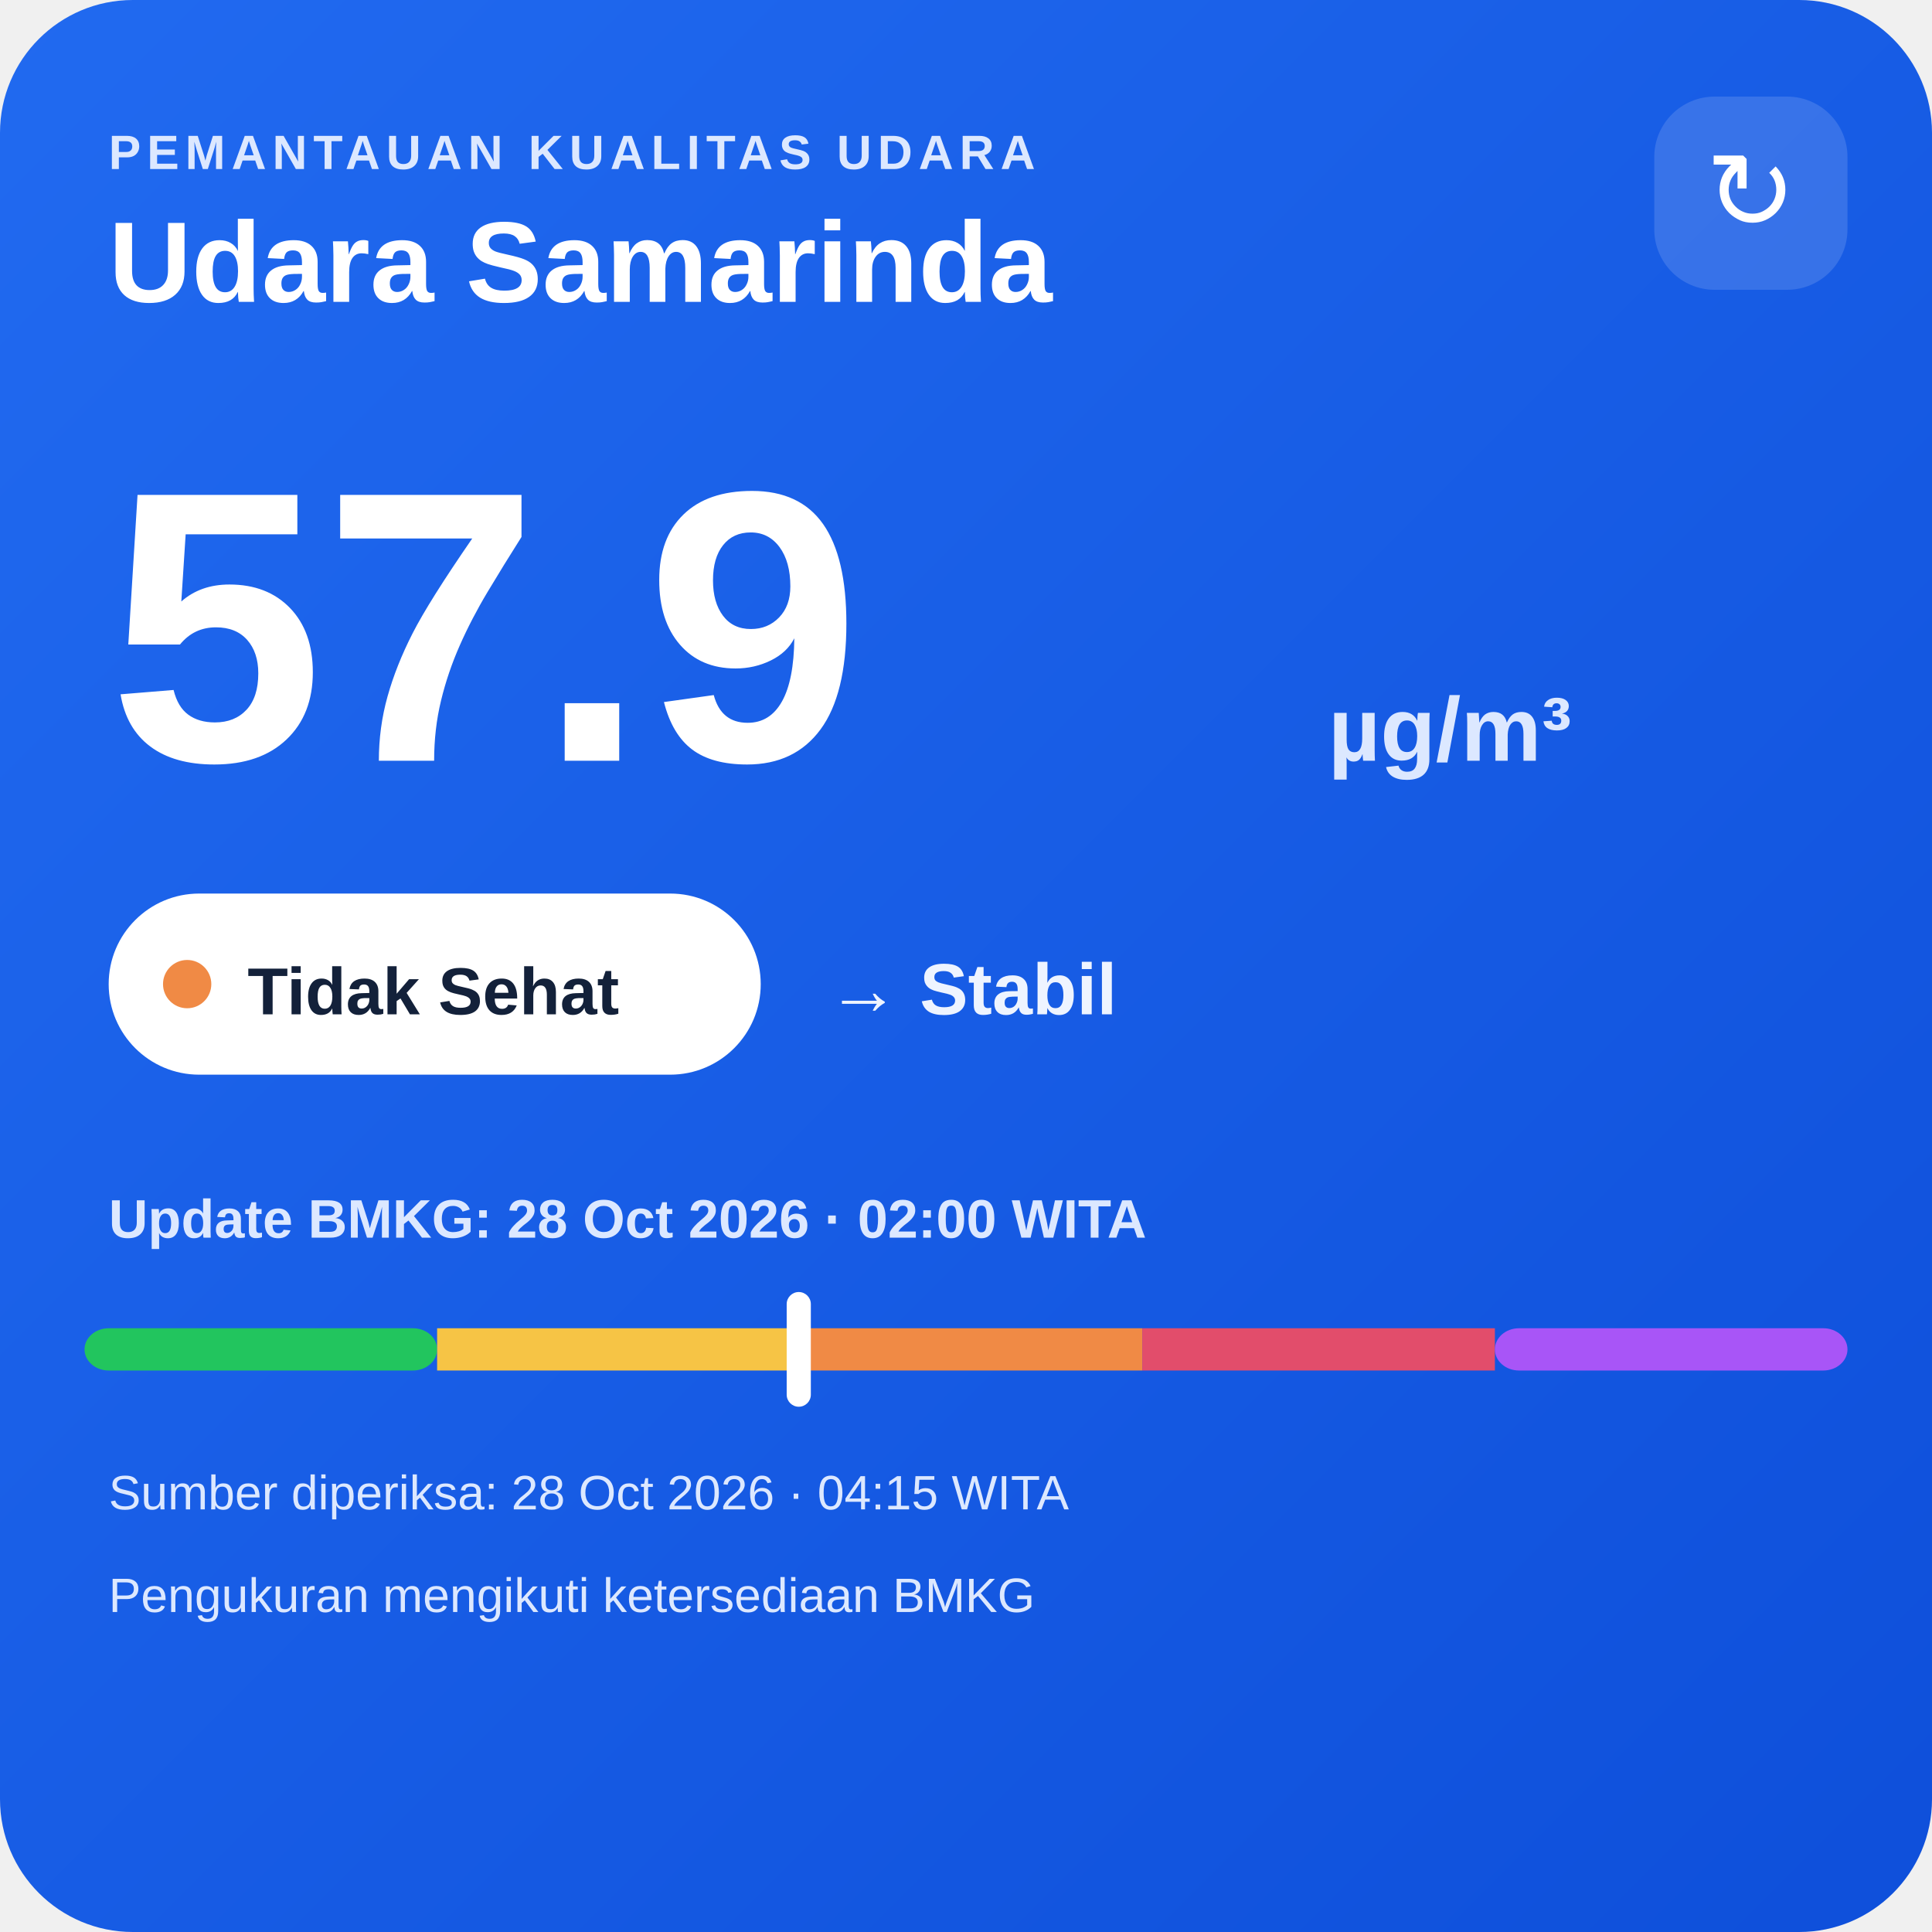
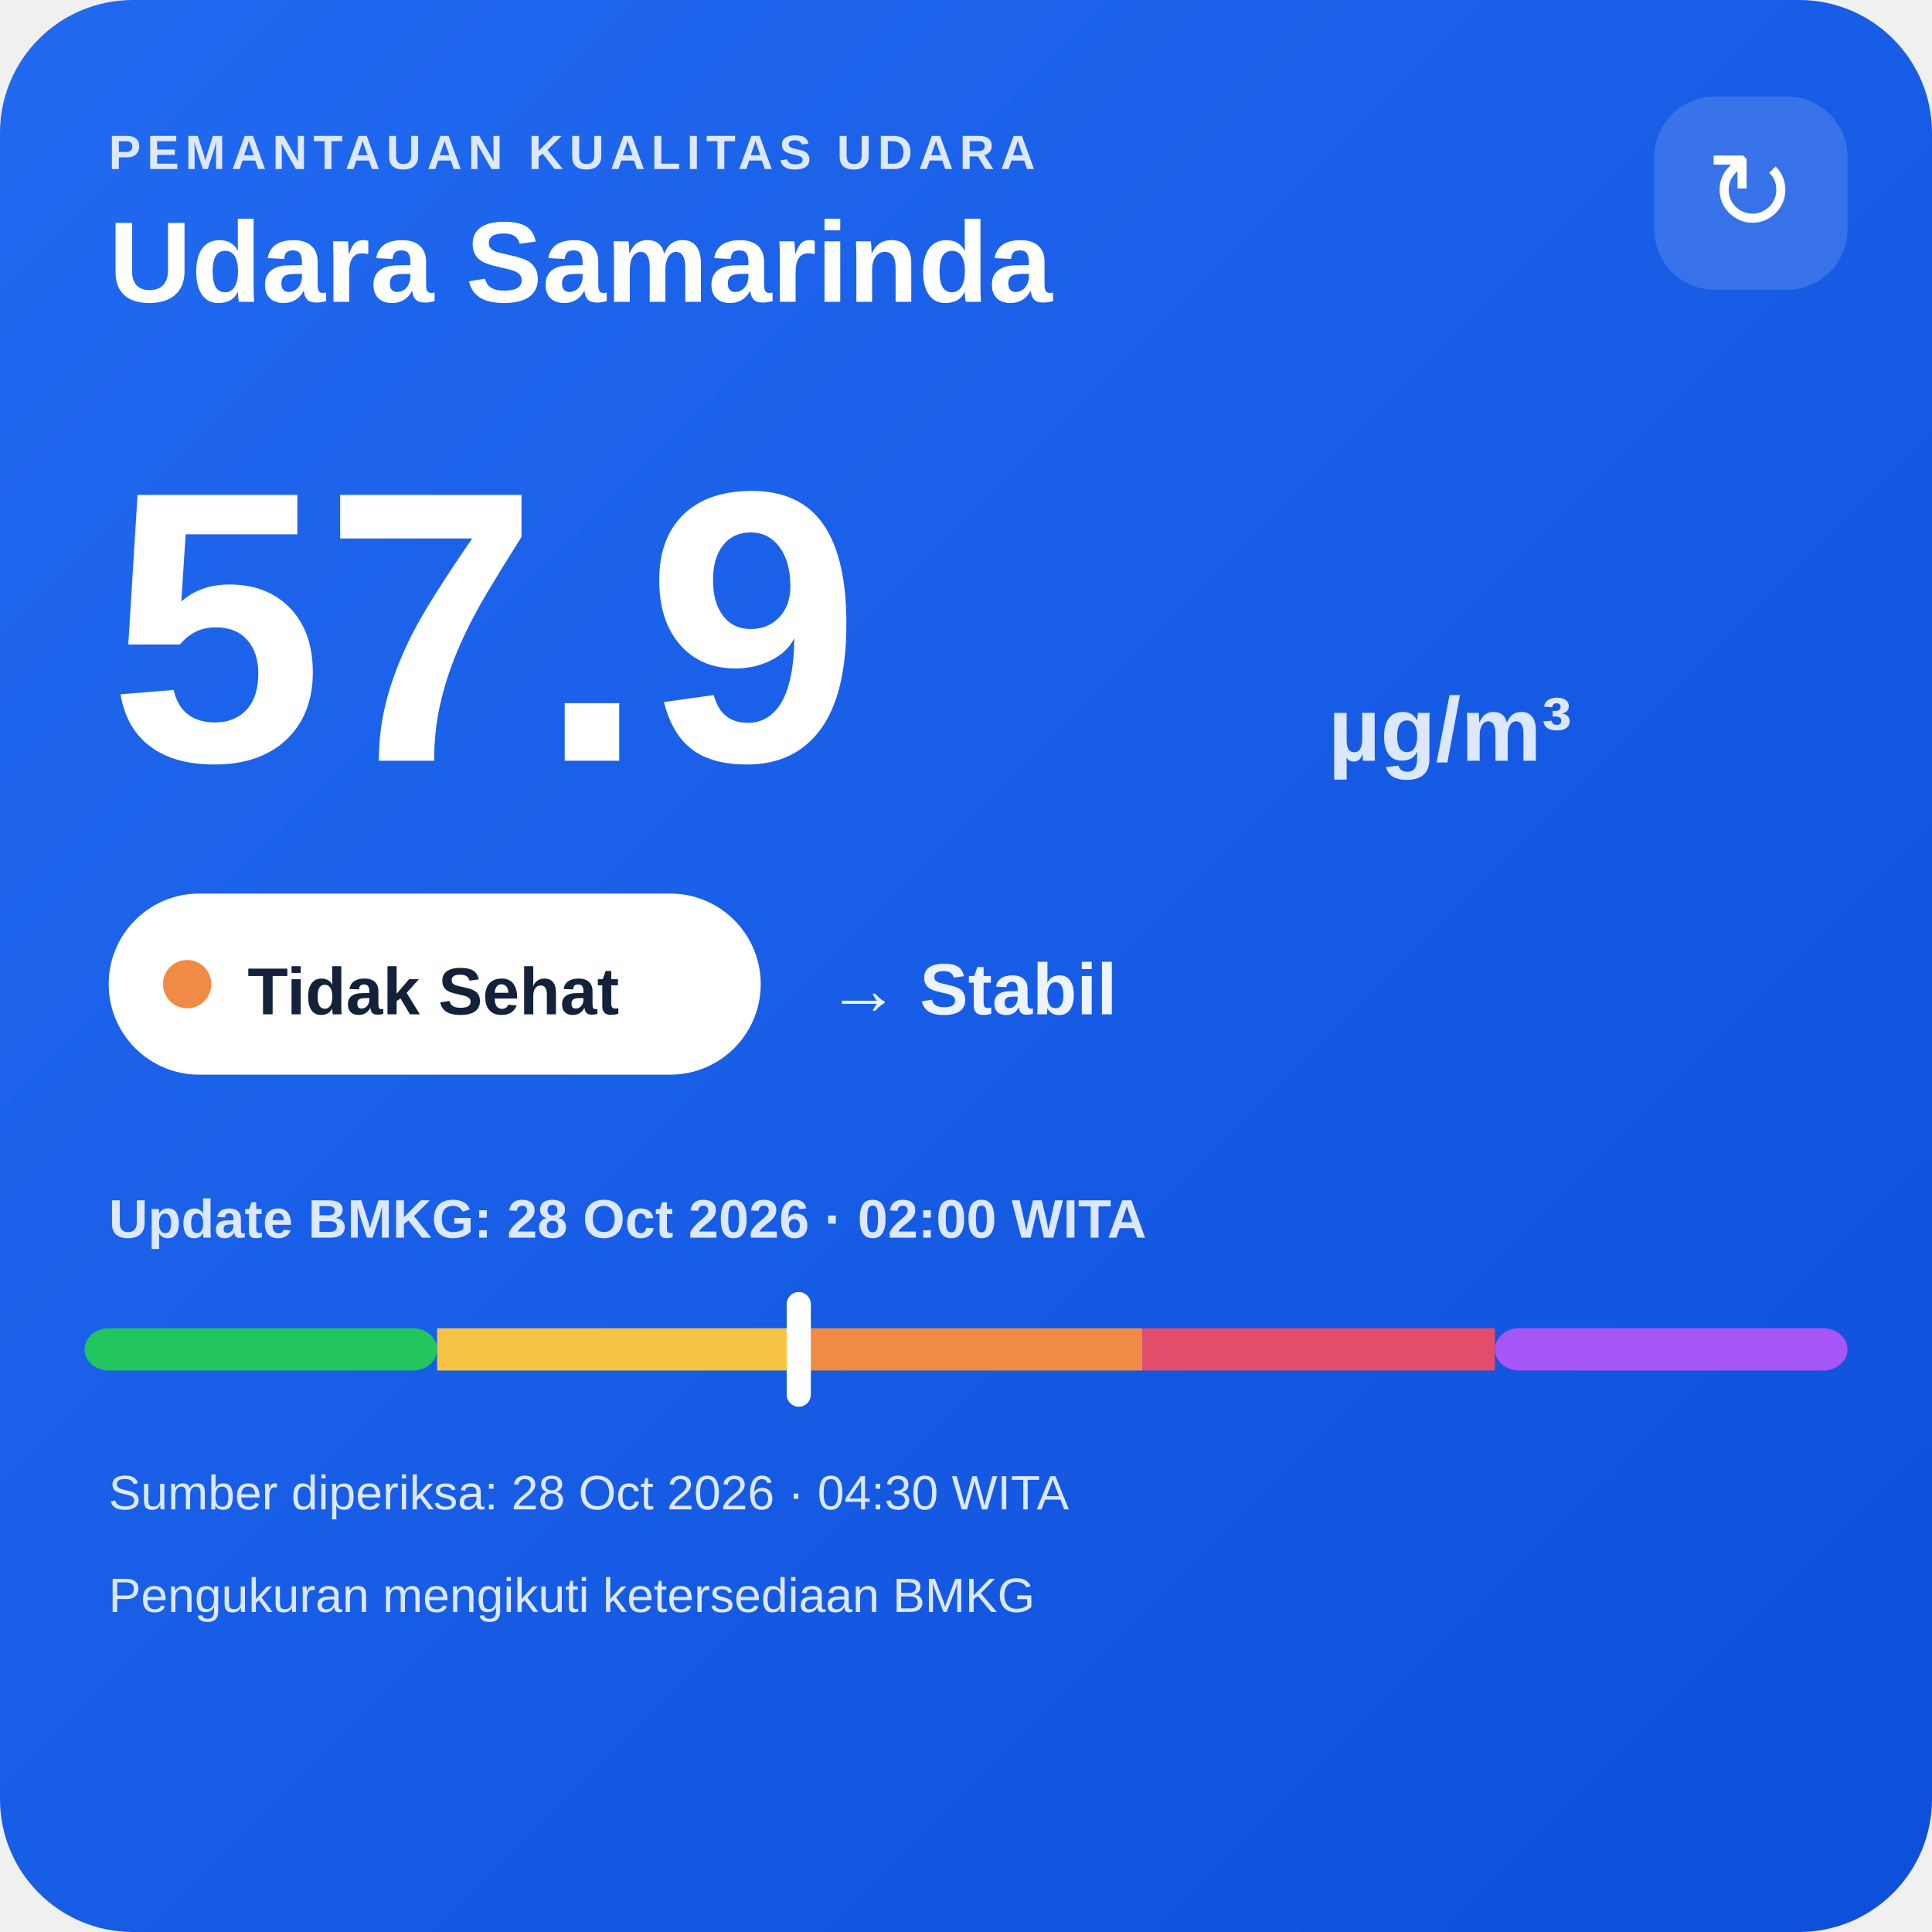
<svg xmlns="http://www.w3.org/2000/svg" width="320" height="320" viewBox="0 0 320 320">
  <defs>
    <linearGradient id="bg" x1="0" y1="0" x2="1" y2="1">
      <stop offset="0" stop-color="#216af0" />
      <stop offset="1" stop-color="#0e4fda" />
    </linearGradient>
  </defs>
  <rect width="320" height="320" rx="22" fill="url(#bg)" />
  <text x="18" y="28" fill="#dce8ff" font-family="Arial,sans-serif" font-size="8" font-weight="700" letter-spacing="1">PEMANTAUAN KUALITAS UDARA</text>
  <text x="18" y="50" fill="#ffffff" font-family="Arial,sans-serif" font-size="19" font-weight="700">Udara Samarinda</text>
  <rect x="274" y="16" width="32" height="32" rx="10" fill="#ffffff" fill-opacity=".14" />
  <text x="290" y="38" text-anchor="middle" fill="#ffffff" font-family="Arial,sans-serif" font-size="18">↻</text>
  <text x="18" y="126" fill="#ffffff" font-family="Arial,sans-serif" font-size="64" font-weight="800">57.9</text>
  <text x="220" y="126" fill="#dce8ff" font-family="Arial,sans-serif" font-size="15" font-weight="700">µg/m³</text>
  <rect x="18" y="148" width="108" height="30" rx="15" fill="#ffffff" />
  <circle cx="31" cy="163" r="4" fill="#f08a45" />
  <text x="41" y="168" fill="#13213a" font-family="Arial,sans-serif" font-size="11" font-weight="700">Tidak Sehat</text>
  <text x="137" y="168" fill="#eef4ff" font-family="Arial,sans-serif" font-size="12" font-weight="700">→ Stabil</text>
  <text x="18" y="205" fill="#dce8ff" font-family="Arial,sans-serif" font-size="9" font-weight="700">Update BMKG: 28 Oct 2026 · 02:00 WITA</text>
  <rect x="14" y="220" width="58.4" height="7" rx="4" fill="#22c55e" />
  <rect x="72.4" y="220" width="58.4" height="7" fill="#f6c445" />
  <rect x="130.8" y="220" width="58.4" height="7" fill="#f08a45" />
  <rect x="189.2" y="220" width="58.4" height="7" fill="#e24d6b" />
  <rect x="247.6" y="220" width="58.4" height="7" rx="4" fill="#a855f7" />
  <rect x="130.3" y="214" width="4" height="19" rx="2" fill="#ffffff" />
-   <text x="18" y="250" fill="#dce8ff" font-family="Arial,sans-serif" font-size="8">Sumber diperiksa: 28 Oct 2026 · 04:15 WITA</text>
+   <text x="18" y="250" fill="#dce8ff" font-family="Arial,sans-serif" font-size="8">Sumber diperiksa: 28 Oct 2026 · 04:30 WITA</text>
  <text x="18" y="267" fill="#dce8ff" font-family="Arial,sans-serif" font-size="8">Pengukuran mengikuti ketersediaan BMKG</text>
</svg>
